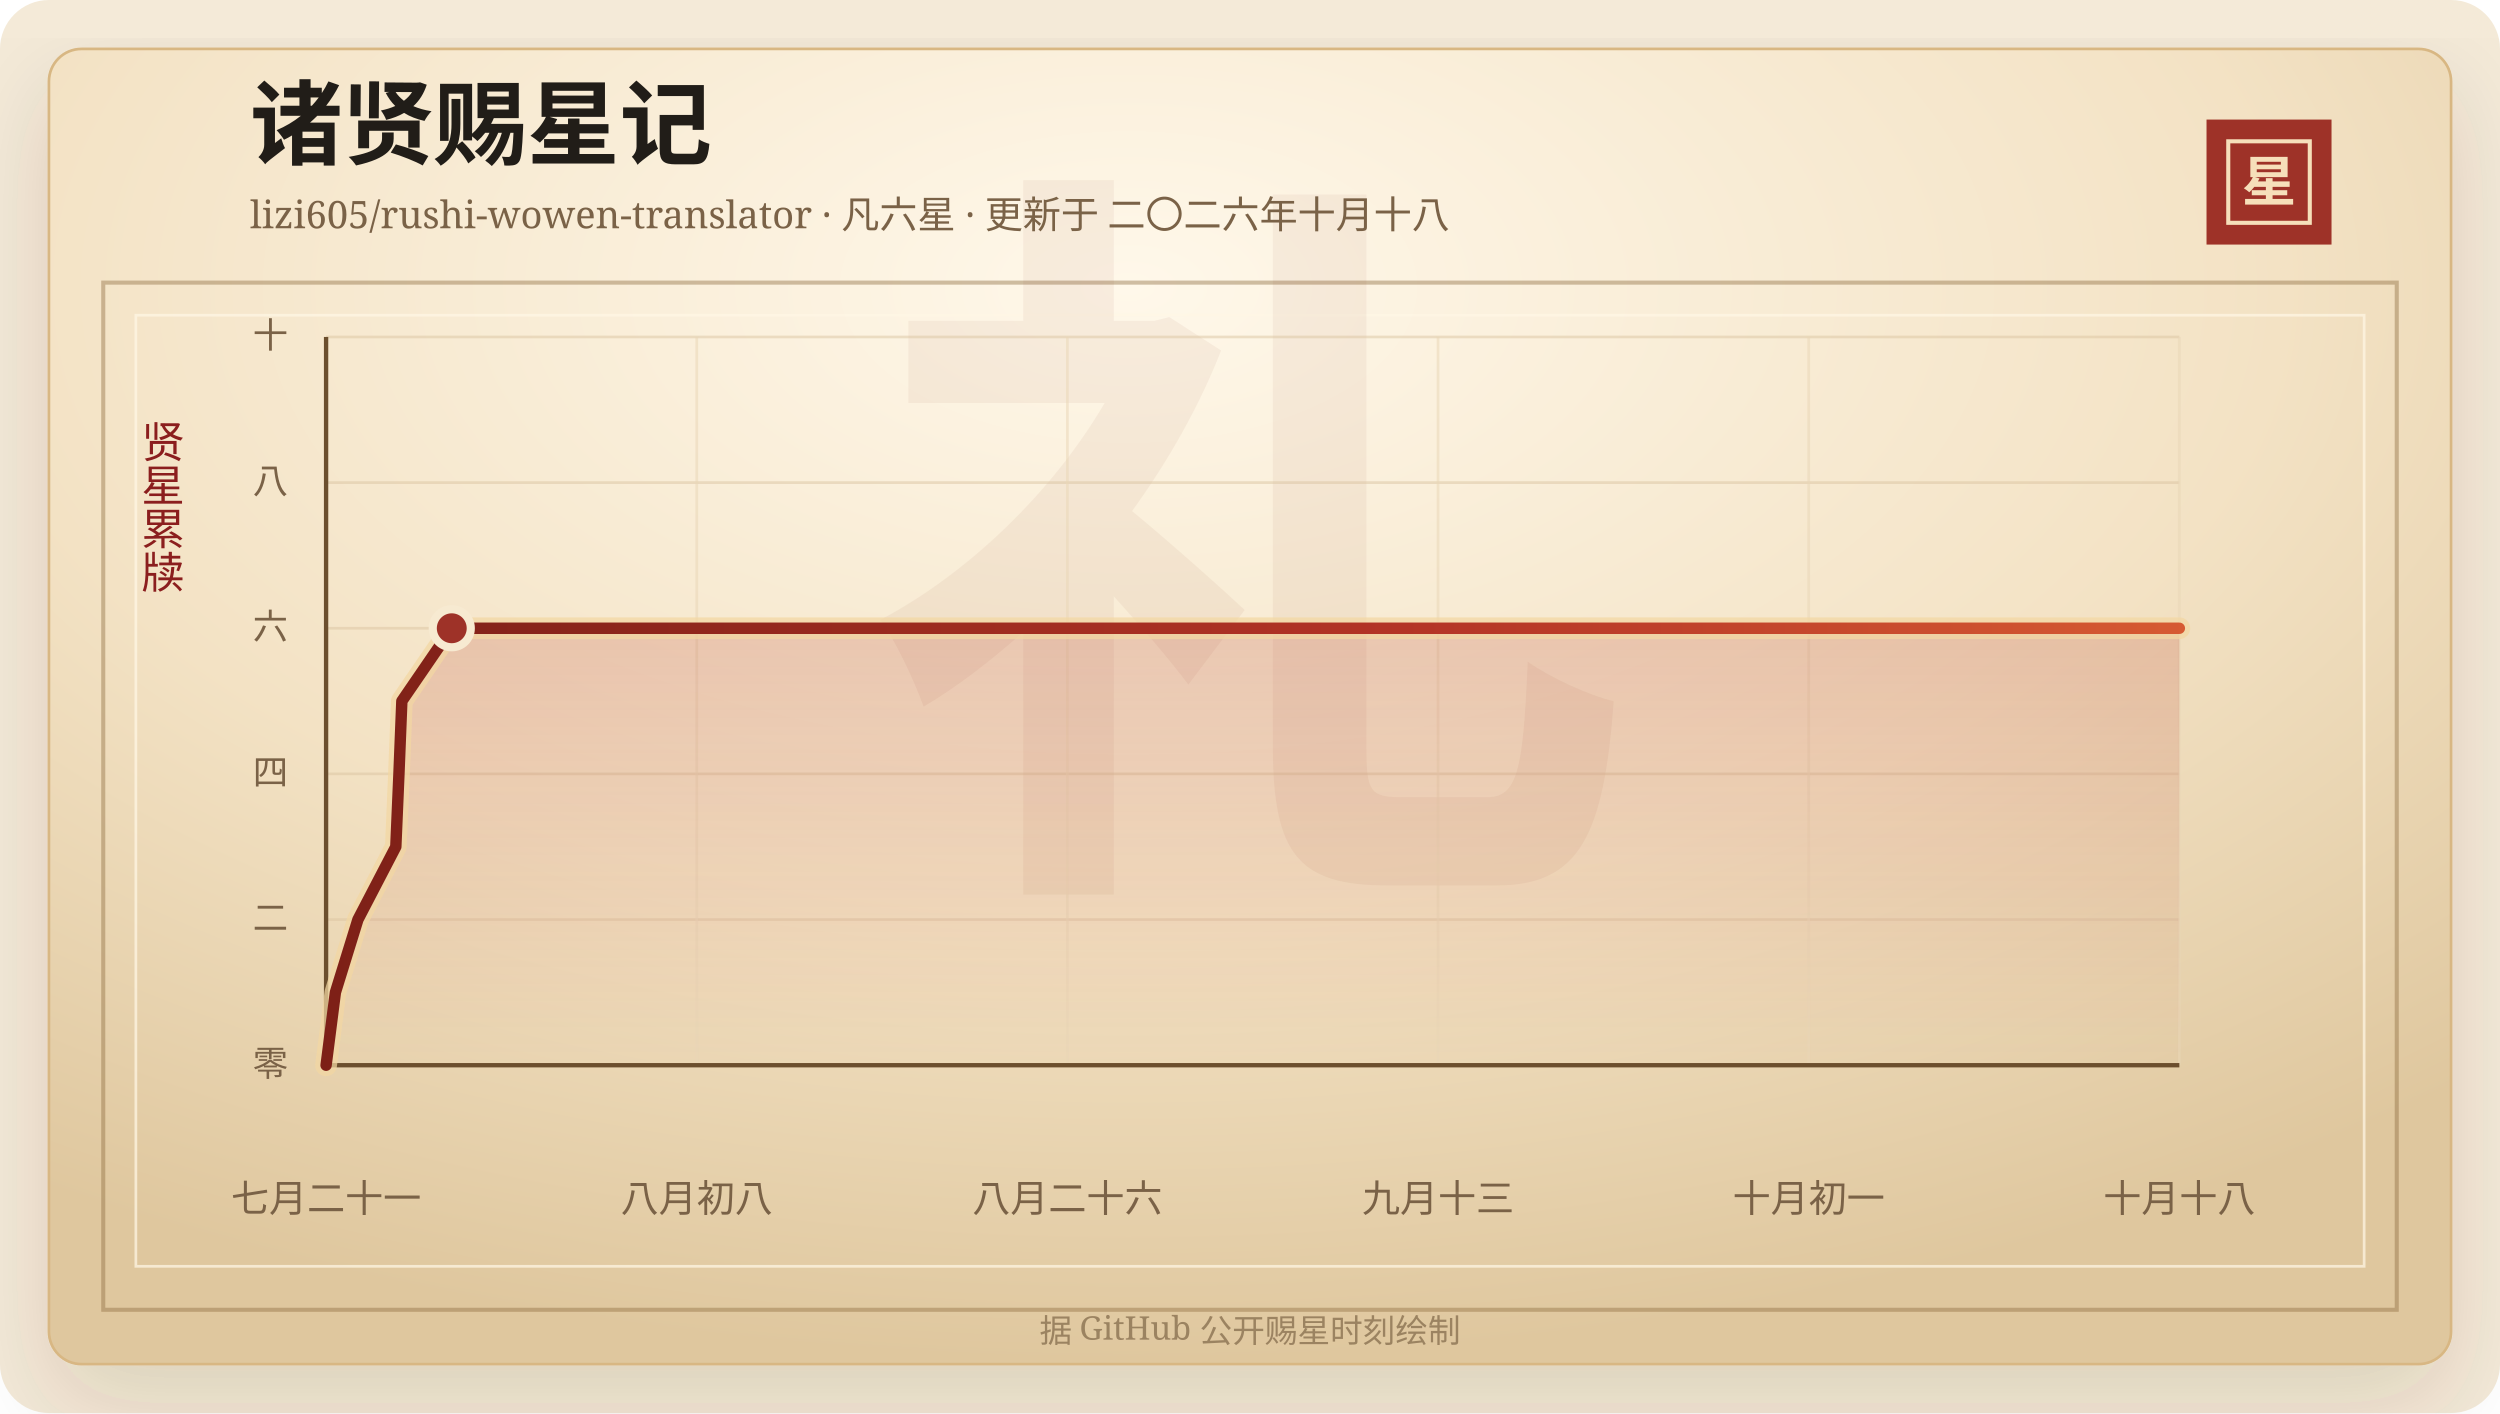
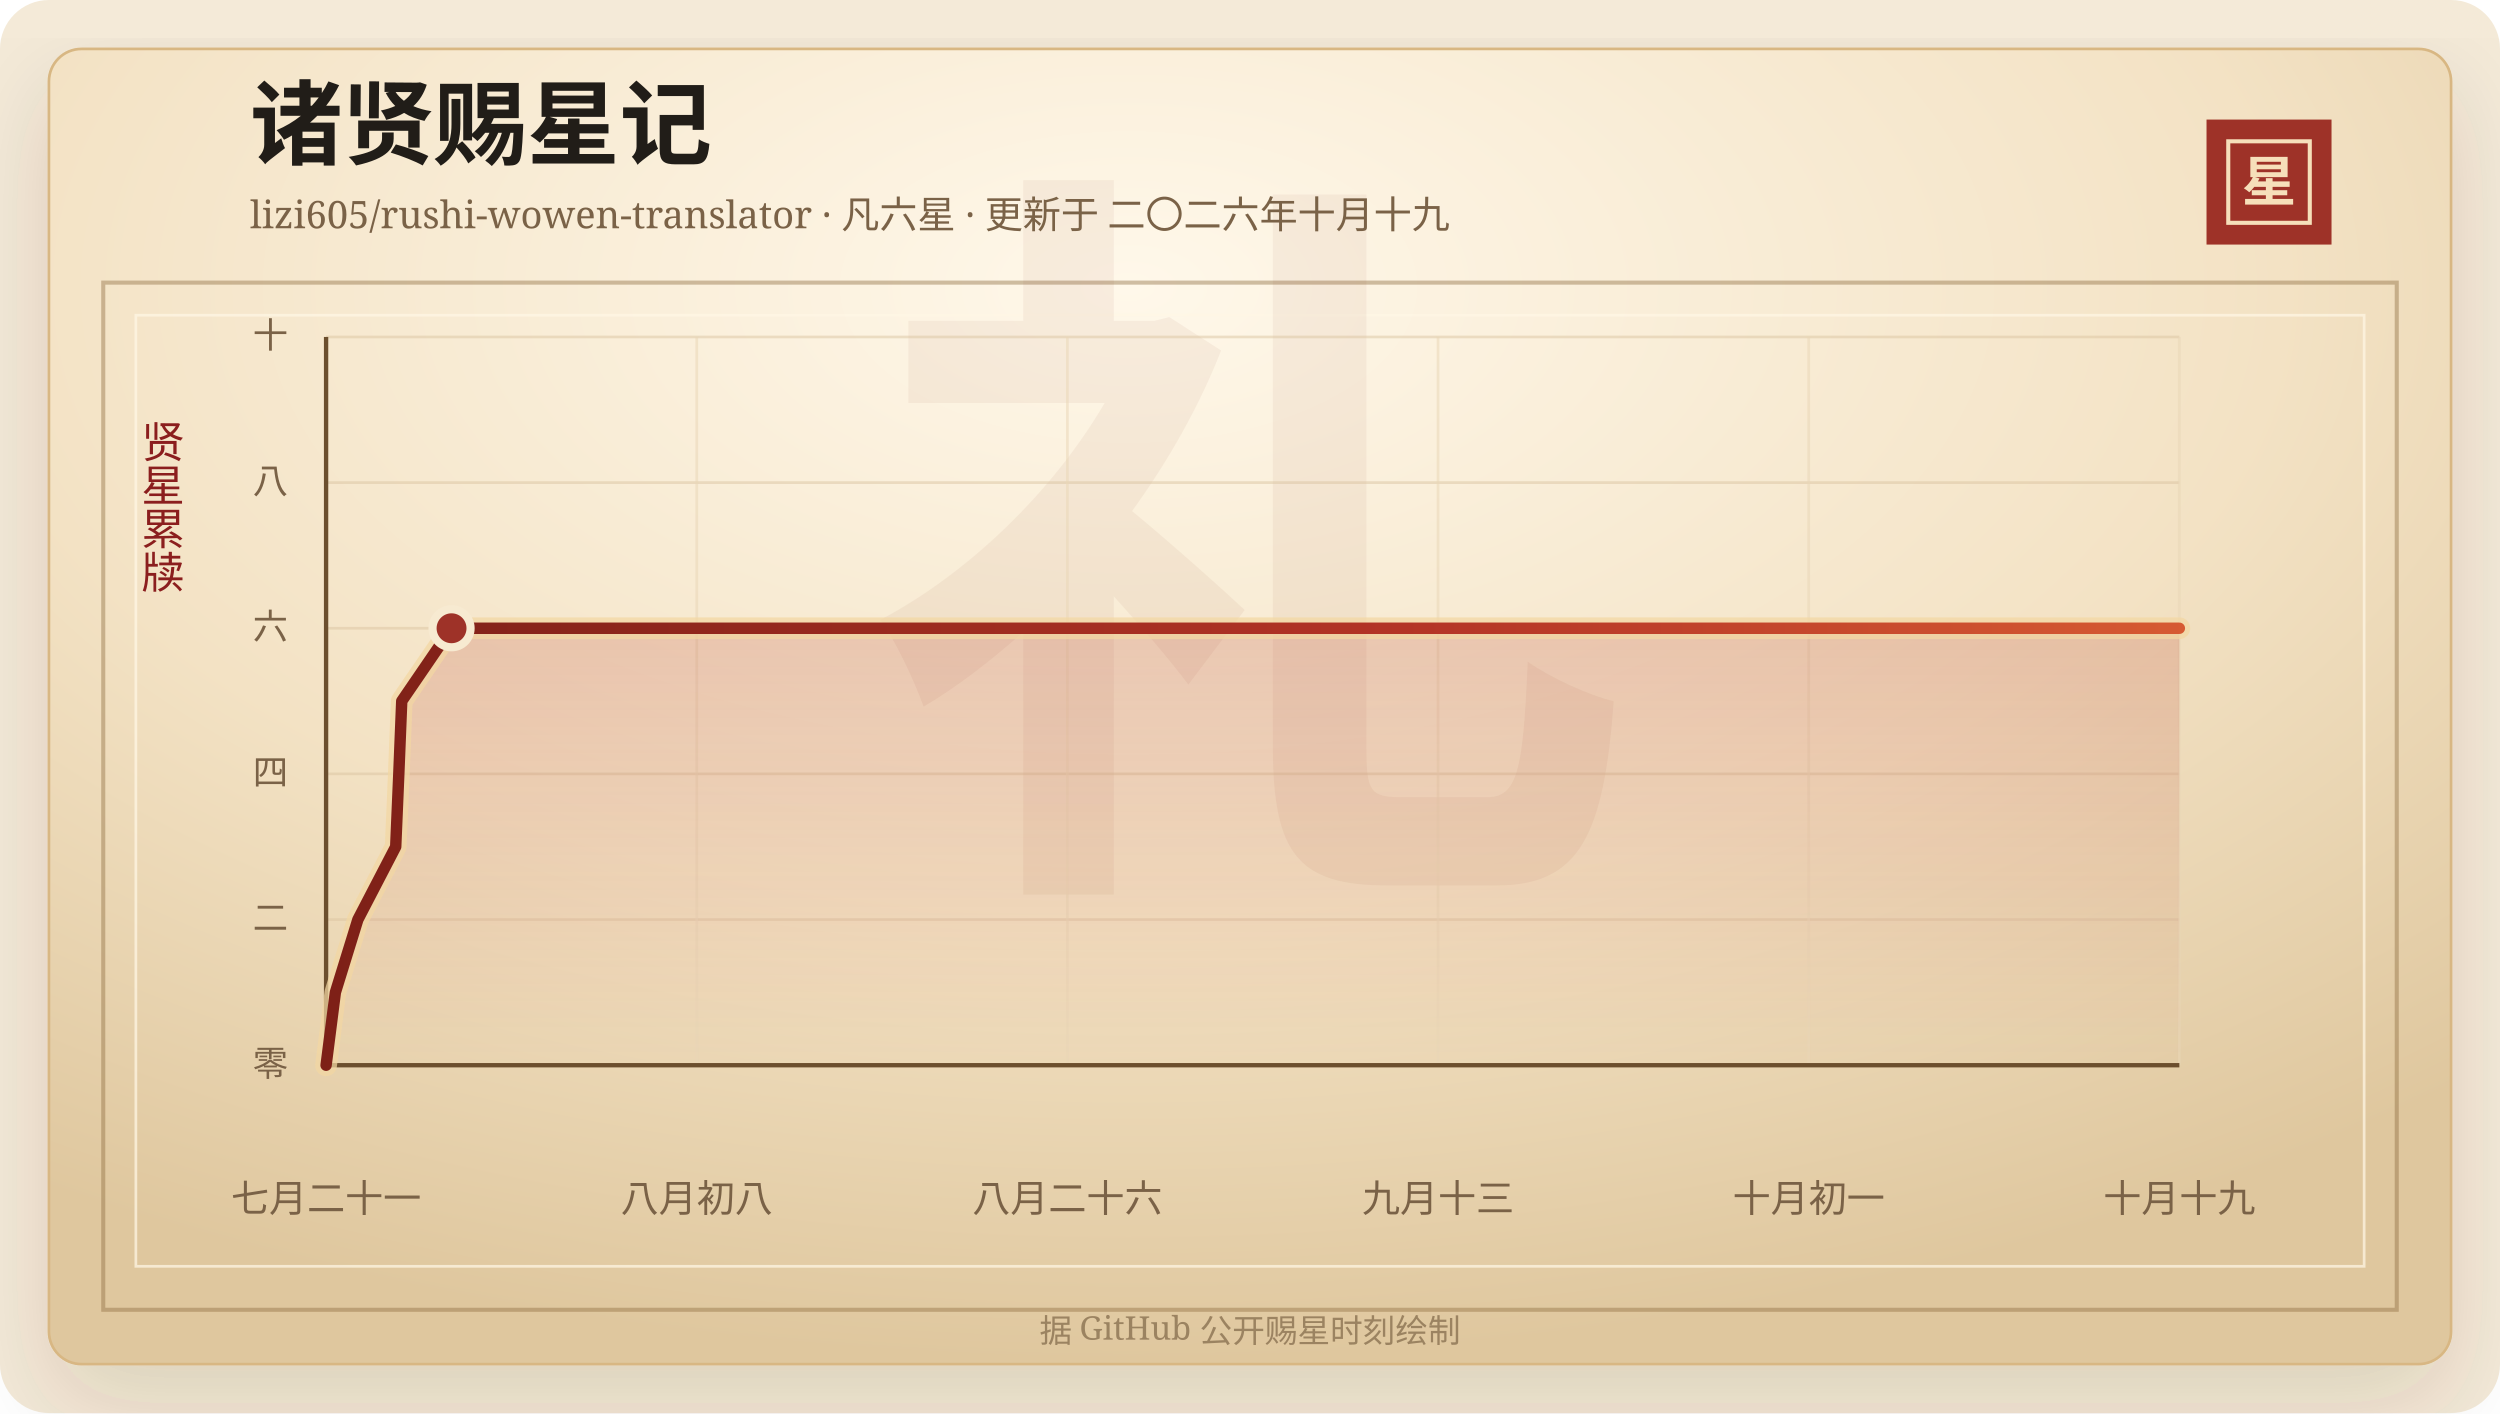
<svg xmlns="http://www.w3.org/2000/svg" width="920" height="520" viewBox="0 0 920 520" role="img" aria-labelledby="title desc">
  <defs>
    <linearGradient id="line" x1="0" x2="1" y1="0" y2="0">
      <stop offset="0%" stop-color="#7d2017" />
      <stop offset="58%" stop-color="#b33426" />
      <stop offset="100%" stop-color="#d65a32" />
    </linearGradient>
    <linearGradient id="area" x1="0" x2="0" y1="0" y2="1">
      <stop offset="0%" stop-color="#b33426" stop-opacity="0.2" />
      <stop offset="100%" stop-color="#b33426" stop-opacity="0" />
    </linearGradient>
    <radialGradient id="paper" cx="45%" cy="18%" r="82%">
      <stop offset="0%" stop-color="#fff8ea" />
      <stop offset="58%" stop-color="#f3e2c4" />
      <stop offset="100%" stop-color="#dfc79e" />
    </radialGradient>
    <filter id="shadow" x="-20%" y="-20%" width="140%" height="140%">
      <feDropShadow dx="0" dy="14" stdDeviation="18" flood-color="#3b2a20" flood-opacity="0.14" />
    </filter>
  </defs>
  <rect width="920" height="520" rx="18" fill="#f4ead8" />
  <rect x="18" y="18" width="884" height="484" rx="12" fill="url(#paper)" stroke="#d8b783" filter="url(#shadow)" />
  <rect x="38" y="104" width="844" height="378" fill="none" stroke="#8c6b3f" stroke-opacity="0.42" stroke-width="1.5" />
  <rect x="50" y="116" width="820" height="350" fill="none" stroke="#fff7e5" stroke-opacity="0.72" />
  <text x="460" y="304" text-anchor="middle" fill="#8c342a" fill-opacity="0.06" font-family="Songti SC, STSong, SimSun, serif" font-size="280" font-weight="700">礼</text>
  <text x="92" y="58" fill="#211d18" font-family="Songti SC, STSong, SimSun, serif" font-size="34" font-weight="700">诸贤赐星记</text>
-   <text x="92" y="84" fill="#7a6247" font-family="Songti SC, STSong, SimSun, serif" font-size="14.0">lizi605/rushi-wowen-translator · 凡六星 · 更新于 二〇二六年十月十八</text>
+   <text x="92" y="84" fill="#7a6247" font-family="Songti SC, STSong, SimSun, serif" font-size="14.0">lizi605/rushi-wowen-translator · 凡六星 · 更新于 二〇二六年十月十九</text>
  <rect x="812" y="44" width="46" height="46" fill="#9e3228" />
  <rect x="820" y="52" width="30" height="30" fill="none" stroke="#f6dfba" stroke-width="1.5" />
  <text x="835" y="74" text-anchor="middle" fill="#f6dfba" font-family="Songti SC, STSong, SimSun, serif" font-size="20" font-weight="700">星</text>
  <text x="60" y="166" text-anchor="middle" fill="#8b1e1e" font-family="Songti SC, STSong, SimSun, serif" font-size="16" writing-mode="vertical-rl">贤星累牍</text>
  <line x1="120" y1="392.00" x2="802" y2="392.00" stroke="#d9c29e" stroke-opacity="0.48" />
  <text x="106" y="396.00" text-anchor="end" fill="#7a6247" font-family="Songti SC, STSong, SimSun, serif" font-size="13">零</text>
  <line x1="120" y1="338.40" x2="802" y2="338.40" stroke="#d9c29e" stroke-opacity="0.48" />
  <text x="106" y="342.40" text-anchor="end" fill="#7a6247" font-family="Songti SC, STSong, SimSun, serif" font-size="13">二</text>
  <line x1="120" y1="284.80" x2="802" y2="284.80" stroke="#d9c29e" stroke-opacity="0.48" />
  <text x="106" y="288.80" text-anchor="end" fill="#7a6247" font-family="Songti SC, STSong, SimSun, serif" font-size="13">四</text>
  <line x1="120" y1="231.20" x2="802" y2="231.20" stroke="#d9c29e" stroke-opacity="0.48" />
  <text x="106" y="235.20" text-anchor="end" fill="#7a6247" font-family="Songti SC, STSong, SimSun, serif" font-size="13">六</text>
  <line x1="120" y1="177.60" x2="802" y2="177.60" stroke="#d9c29e" stroke-opacity="0.48" />
  <text x="106" y="181.60" text-anchor="end" fill="#7a6247" font-family="Songti SC, STSong, SimSun, serif" font-size="13">八</text>
  <line x1="120" y1="124.00" x2="802" y2="124.00" stroke="#d9c29e" stroke-opacity="0.48" />
  <text x="106" y="128.00" text-anchor="end" fill="#7a6247" font-family="Songti SC, STSong, SimSun, serif" font-size="13">十</text>
  <line x1="120.00" y1="124" x2="120.00" y2="392" stroke="#ead6b7" stroke-opacity="0.54" />
  <text x="120.00" y="446" text-anchor="middle" fill="#7a6247" font-family="Songti SC, STSong, SimSun, serif" font-size="14">七月二十一</text>
  <line x1="256.40" y1="124" x2="256.40" y2="392" stroke="#ead6b7" stroke-opacity="0.54" />
  <text x="256.40" y="446" text-anchor="middle" fill="#7a6247" font-family="Songti SC, STSong, SimSun, serif" font-size="14">八月初八</text>
  <line x1="392.80" y1="124" x2="392.80" y2="392" stroke="#ead6b7" stroke-opacity="0.54" />
  <text x="392.80" y="446" text-anchor="middle" fill="#7a6247" font-family="Songti SC, STSong, SimSun, serif" font-size="14">八月二十六</text>
  <line x1="529.20" y1="124" x2="529.20" y2="392" stroke="#ead6b7" stroke-opacity="0.54" />
  <text x="529.20" y="446" text-anchor="middle" fill="#7a6247" font-family="Songti SC, STSong, SimSun, serif" font-size="14">九月十三</text>
  <line x1="665.60" y1="124" x2="665.60" y2="392" stroke="#ead6b7" stroke-opacity="0.54" />
  <text x="665.60" y="446" text-anchor="middle" fill="#7a6247" font-family="Songti SC, STSong, SimSun, serif" font-size="14">十月初一</text>
  <line x1="802.00" y1="124" x2="802.00" y2="392" stroke="#ead6b7" stroke-opacity="0.54" />
-   <text x="802.00" y="446" text-anchor="middle" fill="#7a6247" font-family="Songti SC, STSong, SimSun, serif" font-size="14">十月十八</text>
+   <text x="802.00" y="446" text-anchor="middle" fill="#7a6247" font-family="Songti SC, STSong, SimSun, serif" font-size="14">十月十九</text>
  <line x1="120" y1="392" x2="802" y2="392" stroke="#6c4f2e" stroke-width="1.6" />
  <line x1="120" y1="124" x2="120" y2="392" stroke="#6c4f2e" stroke-width="1.6" />
-   <polygon points="120.00,392.00 120.00,392.00 123.43,365.20 131.72,338.40 145.66,311.60 146.81,284.80 147.88,258.00 166.25,231.20 802.00,231.20 802.00,392.00" fill="url(#area)" />
-   <polyline points="120.00,392.00 123.43,365.20 131.72,338.40 145.66,311.60 146.81,284.80 147.88,258.00 166.25,231.20 802.00,231.20" fill="none" stroke="#f3d7a2" stroke-width="8" stroke-linecap="round" stroke-linejoin="round" opacity="0.72" />
-   <polyline points="120.00,392.00 123.43,365.20 131.72,338.40 145.66,311.60 146.81,284.80 147.88,258.00 166.25,231.20 802.00,231.20" fill="none" stroke="url(#line)" stroke-width="4.2" stroke-linecap="round" stroke-linejoin="round" />
-   <circle cx="166.25" cy="231.20" r="7" fill="#9e3228" stroke="#f7ead1" stroke-width="3" />
+   <polygon points="120.00,392.00 120.00,392.00 123.42,365.20 131.70,338.40 145.62,311.60 146.76,284.80 147.84,258.00 166.17,231.20 802.00,231.20 802.00,392.00" fill="url(#area)" />
+   <polyline points="120.00,392.00 123.42,365.20 131.70,338.40 145.62,311.60 146.76,284.80 147.84,258.00 166.17,231.20 802.00,231.20" fill="none" stroke="#f3d7a2" stroke-width="8" stroke-linecap="round" stroke-linejoin="round" opacity="0.72" />
+   <polyline points="120.00,392.00 123.42,365.20 131.70,338.40 145.62,311.60 146.76,284.80 147.84,258.00 166.17,231.20 802.00,231.20" fill="none" stroke="url(#line)" stroke-width="4.2" stroke-linecap="round" stroke-linejoin="round" />
+   <circle cx="166.17" cy="231.20" r="7" fill="#9e3228" stroke="#f7ead1" stroke-width="3" />
  <text x="460" y="494" text-anchor="middle" fill="#9b8361" font-family="Songti SC, STSong, SimSun, serif" font-size="12">据 GitHub 公开赐星时刻绘制</text>
</svg>
